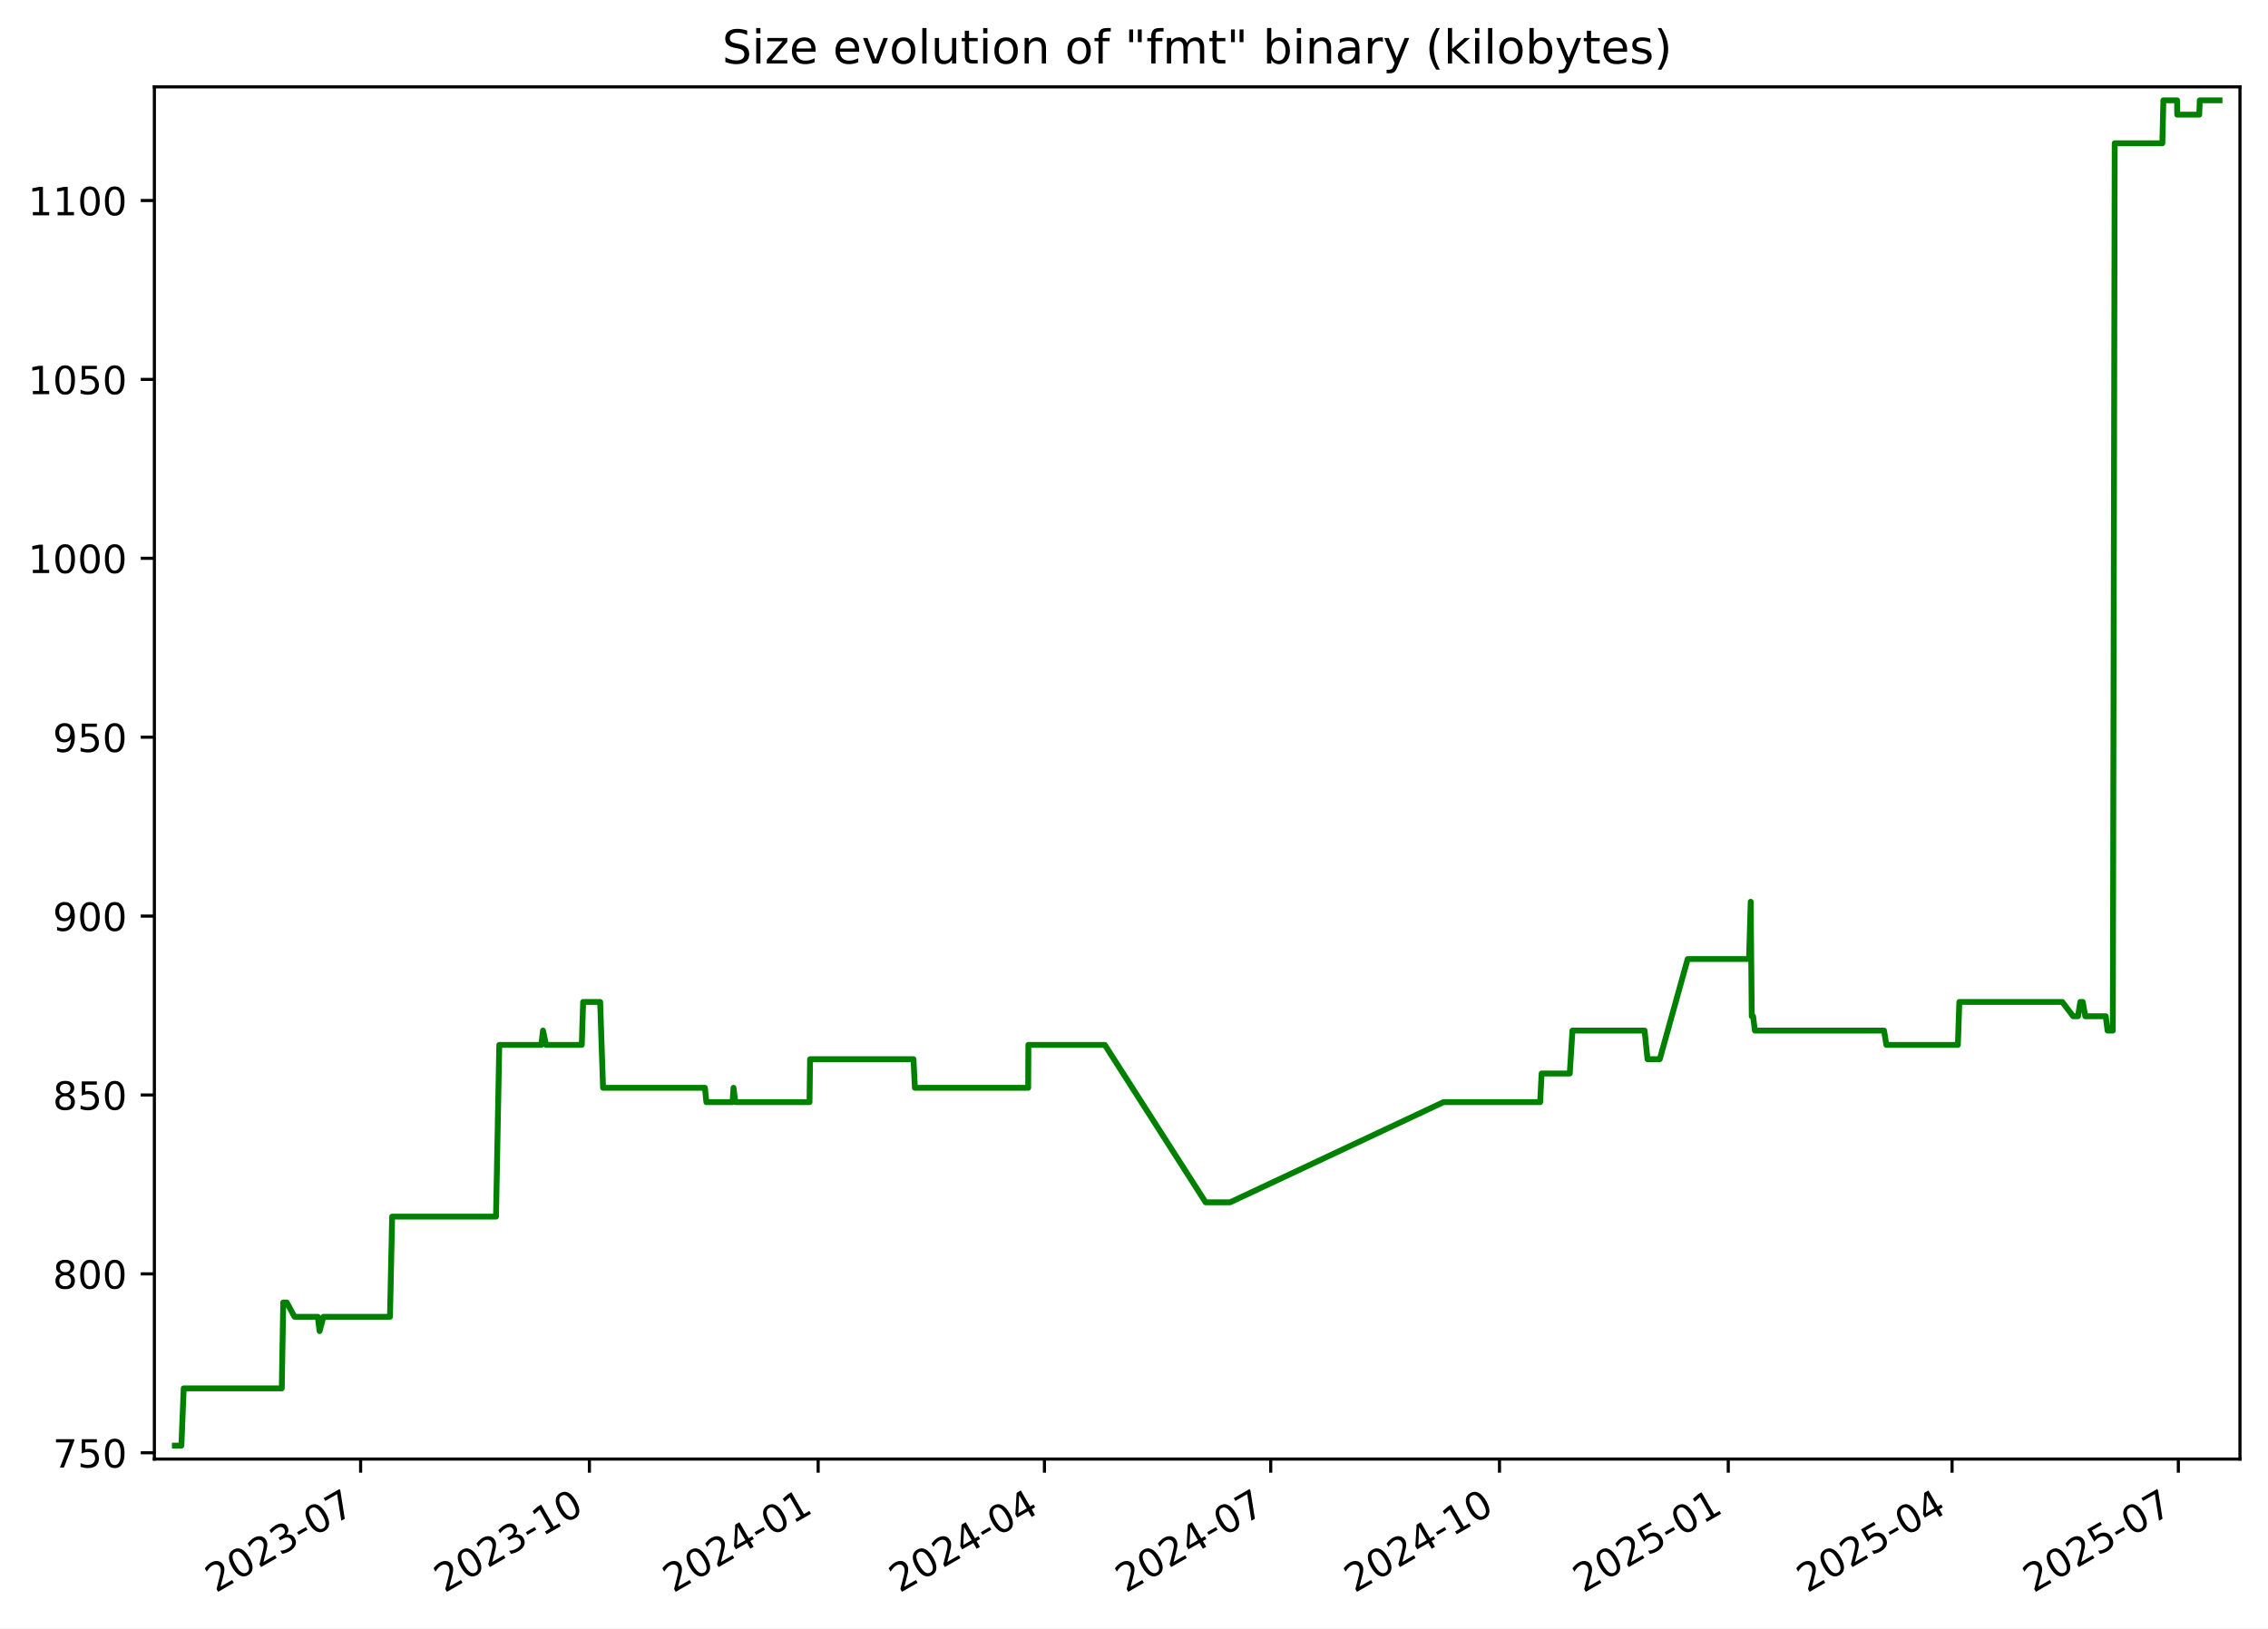
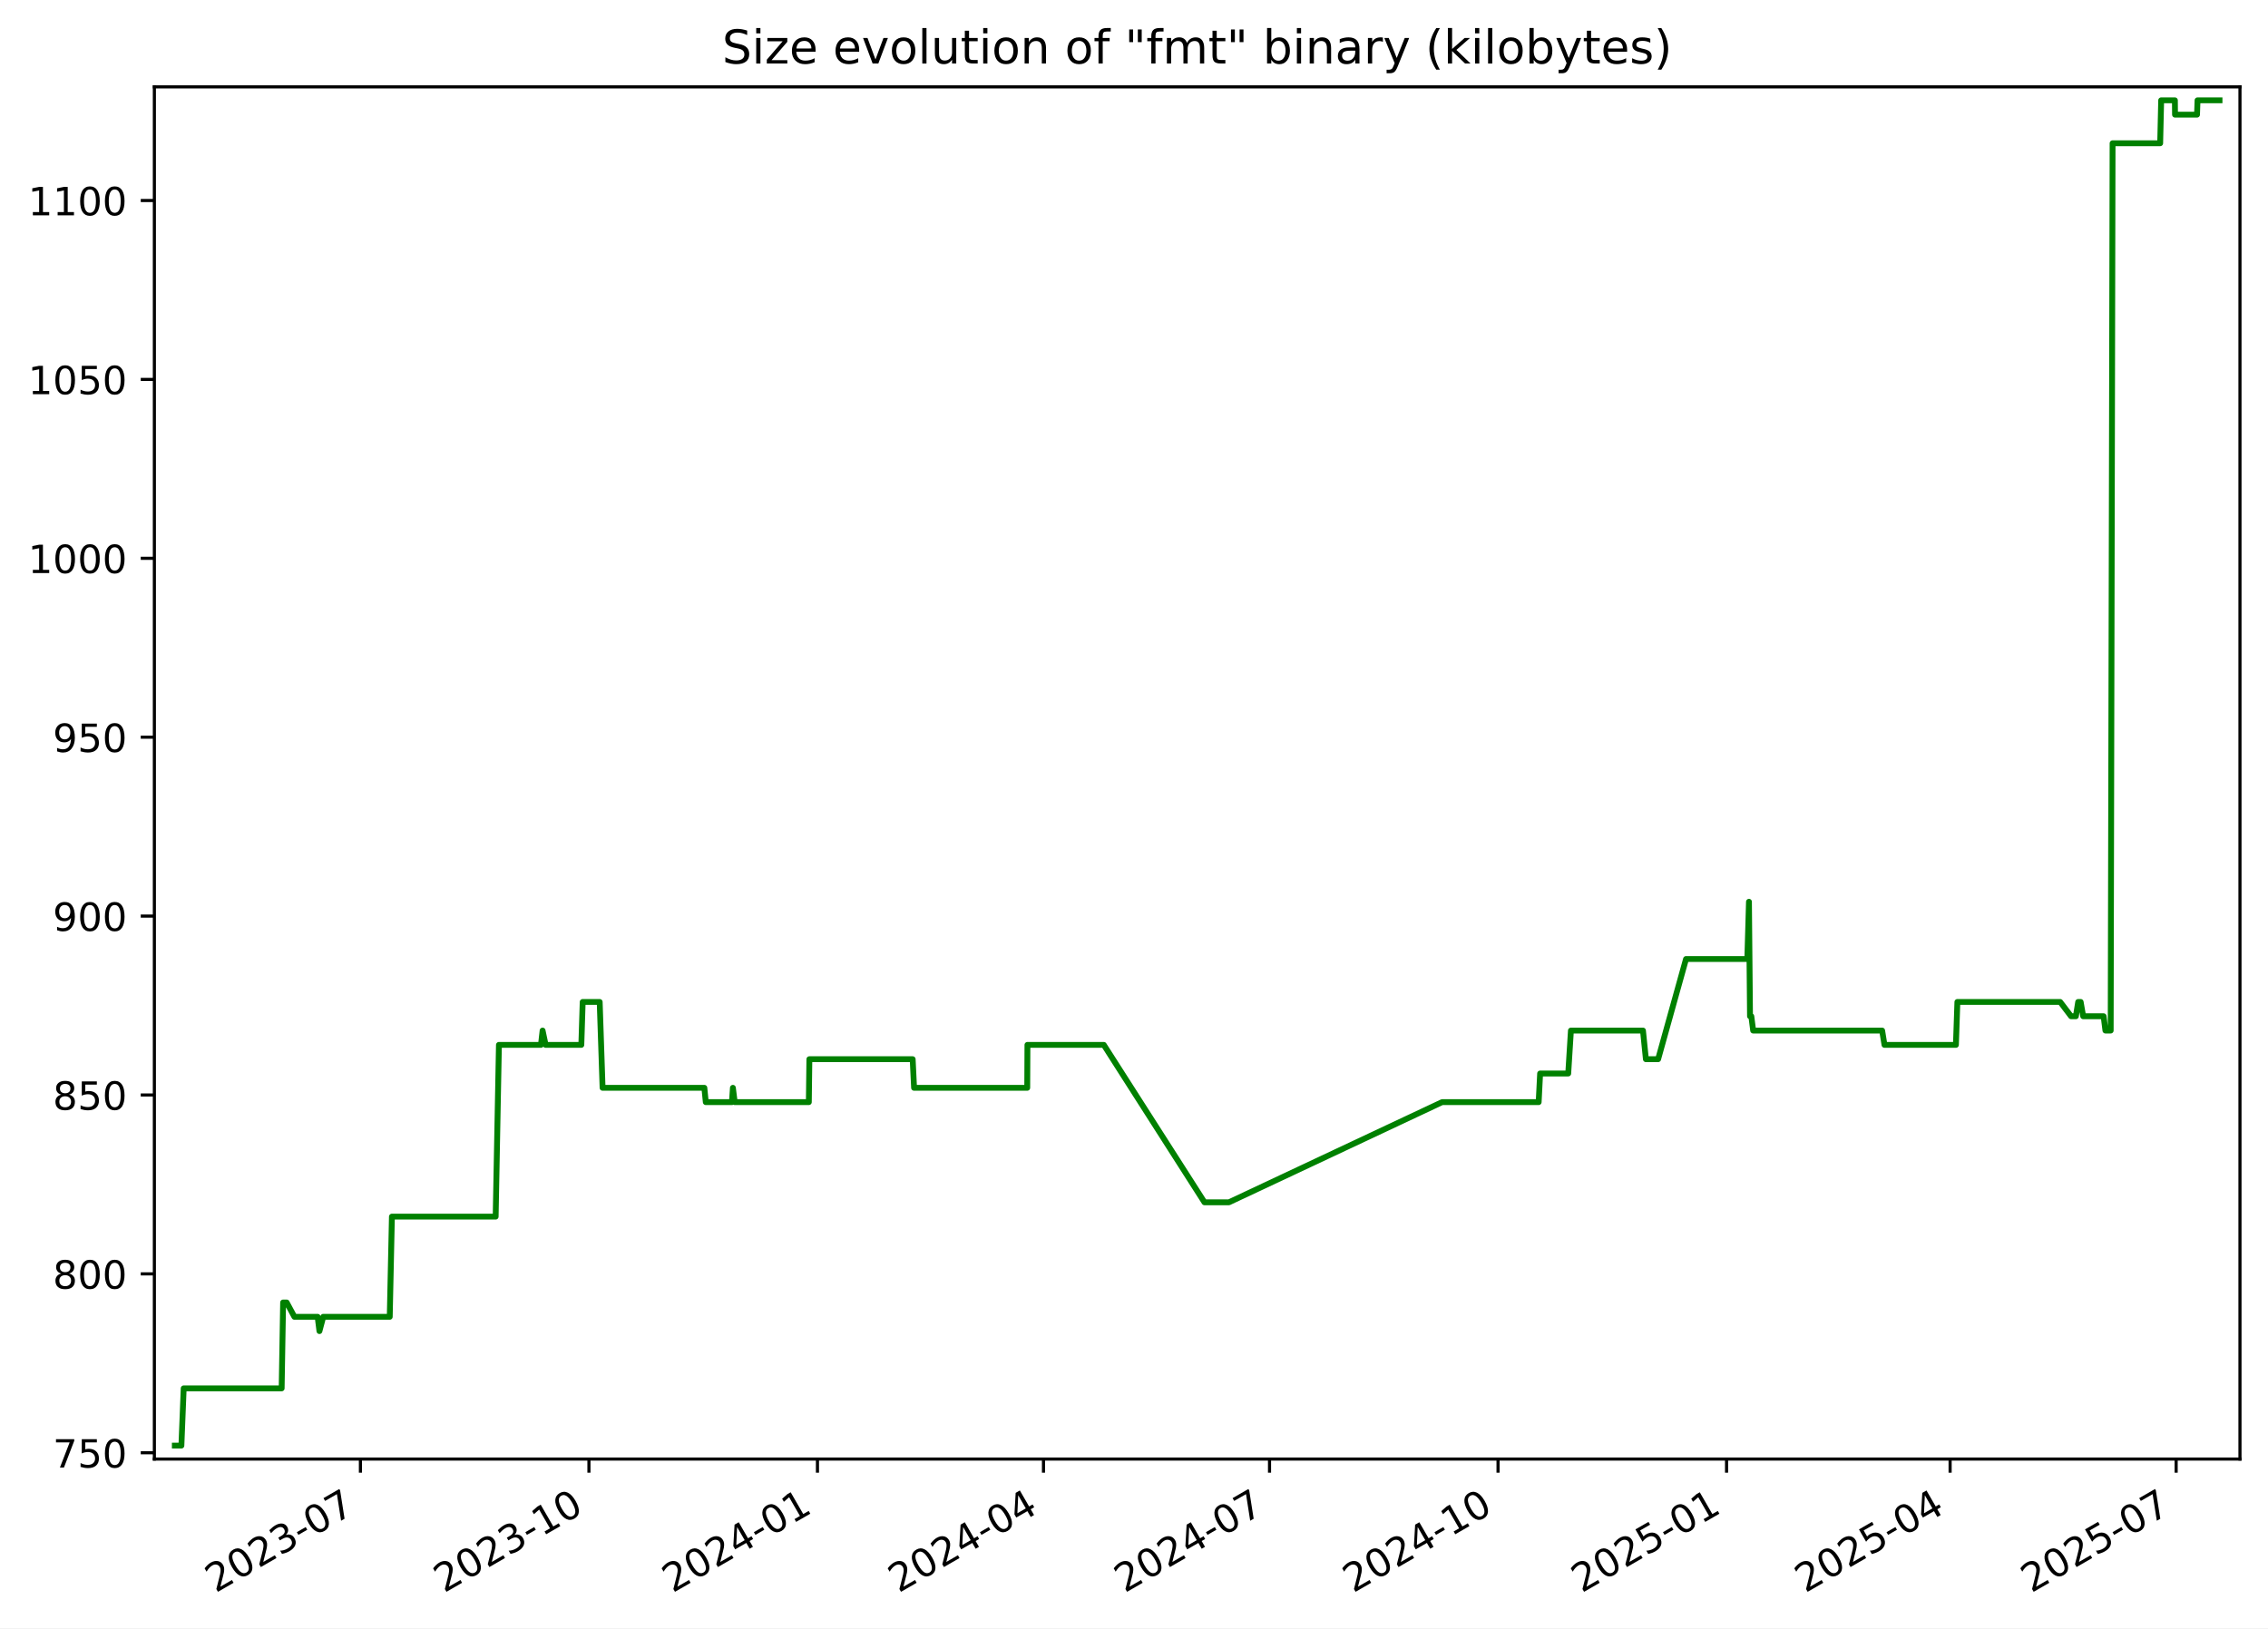
<svg xmlns="http://www.w3.org/2000/svg" xmlns:xlink="http://www.w3.org/1999/xlink" width="582.53pt" height="418.303pt" viewBox="0 0 582.53 418.303" version="1.1">
  <defs>
    <style type="text/css">*{stroke-linejoin: round; stroke-linecap: butt}</style>
  </defs>
  <g id="figure_1">
    <g id="patch_1">
      <path d="M -0 418.303  L 582.53 418.303  L 582.53 0  L -0 0  z " style="fill: #ffffff" />
    </g>
    <g id="axes_1">
      <g id="patch_2">
        <path d="M 39.65 374.83  L 575.33 374.83  L 575.33 22.318  L 39.65 22.318  z " style="fill: #ffffff" />
      </g>
      <g id="matplotlib.axis_1">
        <g id="xtick_1">
          <g id="line2d_1">
            <defs>
-               <path id="mcfb746002d" d="M 0 0  L 0 3.5  " style="stroke: #000000; stroke-width: 0.8" />
+               <path id="m7677c3194f" d="M 0 0  L 0 3.5  " style="stroke: #000000; stroke-width: 0.8" />
            </defs>
            <g>
-               <use xlink:href="#mcfb746002d" x="92.625" y="374.83" style="stroke: #000000; stroke-width: 0.8" />
+               <use xlink:href="#m7677c3194f" x="92.572" y="374.83" style="stroke: #000000; stroke-width: 0.8" />
            </g>
          </g>
          <g id="text_1">
-             <g transform="translate(55.39985 409.302) rotate(-30) scale(0.1 -0.1)">
+             <g transform="translate(55.34734 409.302) rotate(-30) scale(0.1 -0.1)">
              <defs>
                <path id="DejaVuSans-32" d="M 1228 531  L 3431 531  L 3431 0  L 469 0  L 469 531  Q 828 903 1448 1529  Q 2069 2156 2228 2338  Q 2531 2678 2651 2914  Q 2772 3150 2772 3378  Q 2772 3750 2511 3984  Q 2250 4219 1831 4219  Q 1534 4219 1204 4116  Q 875 4013 500 3803  L 500 4441  Q 881 4594 1212 4672  Q 1544 4750 1819 4750  Q 2544 4750 2975 4387  Q 3406 4025 3406 3419  Q 3406 3131 3298 2873  Q 3191 2616 2906 2266  Q 2828 2175 2409 1742  Q 1991 1309 1228 531  z " transform="scale(0.015625)" />
                <path id="DejaVuSans-30" d="M 2034 4250  Q 1547 4250 1301 3770  Q 1056 3291 1056 2328  Q 1056 1369 1301 889  Q 1547 409 2034 409  Q 2525 409 2770 889  Q 3016 1369 3016 2328  Q 3016 3291 2770 3770  Q 2525 4250 2034 4250  z M 2034 4750  Q 2819 4750 3233 4129  Q 3647 3509 3647 2328  Q 3647 1150 3233 529  Q 2819 -91 2034 -91  Q 1250 -91 836 529  Q 422 1150 422 2328  Q 422 3509 836 4129  Q 1250 4750 2034 4750  z " transform="scale(0.015625)" />
                <path id="DejaVuSans-33" d="M 2597 2516  Q 3050 2419 3304 2112  Q 3559 1806 3559 1356  Q 3559 666 3084 287  Q 2609 -91 1734 -91  Q 1441 -91 1130 -33  Q 819 25 488 141  L 488 750  Q 750 597 1062 519  Q 1375 441 1716 441  Q 2309 441 2620 675  Q 2931 909 2931 1356  Q 2931 1769 2642 2001  Q 2353 2234 1838 2234  L 1294 2234  L 1294 2753  L 1863 2753  Q 2328 2753 2575 2939  Q 2822 3125 2822 3475  Q 2822 3834 2567 4026  Q 2313 4219 1838 4219  Q 1578 4219 1281 4162  Q 984 4106 628 3988  L 628 4550  Q 988 4650 1302 4700  Q 1616 4750 1894 4750  Q 2613 4750 3031 4423  Q 3450 4097 3450 3541  Q 3450 3153 3228 2886  Q 3006 2619 2597 2516  z " transform="scale(0.015625)" />
                <path id="DejaVuSans-2d" d="M 313 2009  L 1997 2009  L 1997 1497  L 313 1497  L 313 2009  z " transform="scale(0.015625)" />
                <path id="DejaVuSans-37" d="M 525 4666  L 3525 4666  L 3525 4397  L 1831 0  L 1172 0  L 2766 4134  L 525 4134  L 525 4666  z " transform="scale(0.015625)" />
              </defs>
              <use xlink:href="#DejaVuSans-32" />
              <use xlink:href="#DejaVuSans-30" x="63.623" />
              <use xlink:href="#DejaVuSans-32" x="127.246" />
              <use xlink:href="#DejaVuSans-33" x="190.869" />
              <use xlink:href="#DejaVuSans-2d" x="254.492" />
              <use xlink:href="#DejaVuSans-30" x="290.576" />
              <use xlink:href="#DejaVuSans-37" x="354.199" />
            </g>
          </g>
        </g>
        <g id="xtick_2">
          <g id="line2d_2">
            <g>
-               <use xlink:href="#mcfb746002d" x="151.384" y="374.83" style="stroke: #000000; stroke-width: 0.8" />
+               <use xlink:href="#m7677c3194f" x="151.267" y="374.83" style="stroke: #000000; stroke-width: 0.8" />
            </g>
          </g>
          <g id="text_2">
-             <g transform="translate(114.1589 409.302) rotate(-30) scale(0.1 -0.1)">
+             <g transform="translate(114.0417 409.302) rotate(-30) scale(0.1 -0.1)">
              <defs>
                <path id="DejaVuSans-31" d="M 794 531  L 1825 531  L 1825 4091  L 703 3866  L 703 4441  L 1819 4666  L 2450 4666  L 2450 531  L 3481 531  L 3481 0  L 794 0  L 794 531  z " transform="scale(0.015625)" />
              </defs>
              <use xlink:href="#DejaVuSans-32" />
              <use xlink:href="#DejaVuSans-30" x="63.623" />
              <use xlink:href="#DejaVuSans-32" x="127.246" />
              <use xlink:href="#DejaVuSans-33" x="190.869" />
              <use xlink:href="#DejaVuSans-2d" x="254.492" />
              <use xlink:href="#DejaVuSans-31" x="290.576" />
              <use xlink:href="#DejaVuSans-30" x="354.199" />
            </g>
          </g>
        </g>
        <g id="xtick_3">
          <g id="line2d_3">
            <g>
-               <use xlink:href="#mcfb746002d" x="210.143" y="374.83" style="stroke: #000000; stroke-width: 0.8" />
+               <use xlink:href="#m7677c3194f" x="209.961" y="374.83" style="stroke: #000000; stroke-width: 0.8" />
            </g>
          </g>
          <g id="text_3">
-             <g transform="translate(172.9179 409.302) rotate(-30) scale(0.1 -0.1)">
+             <g transform="translate(172.7361 409.302) rotate(-30) scale(0.1 -0.1)">
              <defs>
                <path id="DejaVuSans-34" d="M 2419 4116  L 825 1625  L 2419 1625  L 2419 4116  z M 2253 4666  L 3047 4666  L 3047 1625  L 3713 1625  L 3713 1100  L 3047 1100  L 3047 0  L 2419 0  L 2419 1100  L 313 1100  L 313 1709  L 2253 4666  z " transform="scale(0.015625)" />
              </defs>
              <use xlink:href="#DejaVuSans-32" />
              <use xlink:href="#DejaVuSans-30" x="63.623" />
              <use xlink:href="#DejaVuSans-32" x="127.246" />
              <use xlink:href="#DejaVuSans-34" x="190.869" />
              <use xlink:href="#DejaVuSans-2d" x="254.492" />
              <use xlink:href="#DejaVuSans-30" x="290.576" />
              <use xlink:href="#DejaVuSans-31" x="354.199" />
            </g>
          </g>
        </g>
        <g id="xtick_4">
          <g id="line2d_4">
            <g>
-               <use xlink:href="#mcfb746002d" x="268.263" y="374.83" style="stroke: #000000; stroke-width: 0.8" />
+               <use xlink:href="#m7677c3194f" x="268.017" y="374.83" style="stroke: #000000; stroke-width: 0.8" />
            </g>
          </g>
          <g id="text_4">
-             <g transform="translate(231.0382 409.302) rotate(-30) scale(0.1 -0.1)">
+             <g transform="translate(230.7924 409.302) rotate(-30) scale(0.1 -0.1)">
              <use xlink:href="#DejaVuSans-32" />
              <use xlink:href="#DejaVuSans-30" x="63.623" />
              <use xlink:href="#DejaVuSans-32" x="127.246" />
              <use xlink:href="#DejaVuSans-34" x="190.869" />
              <use xlink:href="#DejaVuSans-2d" x="254.492" />
              <use xlink:href="#DejaVuSans-30" x="290.576" />
              <use xlink:href="#DejaVuSans-34" x="354.199" />
            </g>
          </g>
        </g>
        <g id="xtick_5">
          <g id="line2d_5">
            <g>
-               <use xlink:href="#mcfb746002d" x="326.383" y="374.83" style="stroke: #000000; stroke-width: 0.8" />
+               <use xlink:href="#m7677c3194f" x="326.074" y="374.83" style="stroke: #000000; stroke-width: 0.8" />
            </g>
          </g>
          <g id="text_5">
-             <g transform="translate(289.1585 409.302) rotate(-30) scale(0.1 -0.1)">
+             <g transform="translate(288.8488 409.302) rotate(-30) scale(0.1 -0.1)">
              <use xlink:href="#DejaVuSans-32" />
              <use xlink:href="#DejaVuSans-30" x="63.623" />
              <use xlink:href="#DejaVuSans-32" x="127.246" />
              <use xlink:href="#DejaVuSans-34" x="190.869" />
              <use xlink:href="#DejaVuSans-2d" x="254.492" />
              <use xlink:href="#DejaVuSans-30" x="290.576" />
              <use xlink:href="#DejaVuSans-37" x="354.199" />
            </g>
          </g>
        </g>
        <g id="xtick_6">
          <g id="line2d_6">
            <g>
-               <use xlink:href="#mcfb746002d" x="385.142" y="374.83" style="stroke: #000000; stroke-width: 0.8" />
+               <use xlink:href="#m7677c3194f" x="384.768" y="374.83" style="stroke: #000000; stroke-width: 0.8" />
            </g>
          </g>
          <g id="text_6">
-             <g transform="translate(347.9175 409.302) rotate(-30) scale(0.1 -0.1)">
+             <g transform="translate(347.5432 409.302) rotate(-30) scale(0.1 -0.1)">
              <use xlink:href="#DejaVuSans-32" />
              <use xlink:href="#DejaVuSans-30" x="63.623" />
              <use xlink:href="#DejaVuSans-32" x="127.246" />
              <use xlink:href="#DejaVuSans-34" x="190.869" />
              <use xlink:href="#DejaVuSans-2d" x="254.492" />
              <use xlink:href="#DejaVuSans-31" x="290.576" />
              <use xlink:href="#DejaVuSans-30" x="354.199" />
            </g>
          </g>
        </g>
        <g id="xtick_7">
          <g id="line2d_7">
            <g>
-               <use xlink:href="#mcfb746002d" x="443.901" y="374.83" style="stroke: #000000; stroke-width: 0.8" />
+               <use xlink:href="#m7677c3194f" x="443.462" y="374.83" style="stroke: #000000; stroke-width: 0.8" />
            </g>
          </g>
          <g id="text_7">
-             <g transform="translate(406.6765 409.302) rotate(-30) scale(0.1 -0.1)">
+             <g transform="translate(406.2375 409.302) rotate(-30) scale(0.1 -0.1)">
              <defs>
                <path id="DejaVuSans-35" d="M 691 4666  L 3169 4666  L 3169 4134  L 1269 4134  L 1269 2991  Q 1406 3038 1543 3061  Q 1681 3084 1819 3084  Q 2600 3084 3056 2656  Q 3513 2228 3513 1497  Q 3513 744 3044 326  Q 2575 -91 1722 -91  Q 1428 -91 1123 -41  Q 819 9 494 109  L 494 744  Q 775 591 1075 516  Q 1375 441 1709 441  Q 2250 441 2565 725  Q 2881 1009 2881 1497  Q 2881 1984 2565 2268  Q 2250 2553 1709 2553  Q 1456 2553 1204 2497  Q 953 2441 691 2322  L 691 4666  z " transform="scale(0.015625)" />
              </defs>
              <use xlink:href="#DejaVuSans-32" />
              <use xlink:href="#DejaVuSans-30" x="63.623" />
              <use xlink:href="#DejaVuSans-32" x="127.246" />
              <use xlink:href="#DejaVuSans-35" x="190.869" />
              <use xlink:href="#DejaVuSans-2d" x="254.492" />
              <use xlink:href="#DejaVuSans-30" x="290.576" />
              <use xlink:href="#DejaVuSans-31" x="354.199" />
            </g>
          </g>
        </g>
        <g id="xtick_8">
          <g id="line2d_8">
            <g>
-               <use xlink:href="#mcfb746002d" x="501.383" y="374.83" style="stroke: #000000; stroke-width: 0.8" />
+               <use xlink:href="#m7677c3194f" x="500.881" y="374.83" style="stroke: #000000; stroke-width: 0.8" />
            </g>
          </g>
          <g id="text_8">
-             <g transform="translate(464.1582 409.302) rotate(-30) scale(0.1 -0.1)">
+             <g transform="translate(463.6559 409.302) rotate(-30) scale(0.1 -0.1)">
              <use xlink:href="#DejaVuSans-32" />
              <use xlink:href="#DejaVuSans-30" x="63.623" />
              <use xlink:href="#DejaVuSans-32" x="127.246" />
              <use xlink:href="#DejaVuSans-35" x="190.869" />
              <use xlink:href="#DejaVuSans-2d" x="254.492" />
              <use xlink:href="#DejaVuSans-30" x="290.576" />
              <use xlink:href="#DejaVuSans-34" x="354.199" />
            </g>
          </g>
        </g>
        <g id="xtick_9">
          <g id="line2d_9">
            <g>
-               <use xlink:href="#mcfb746002d" x="559.503" y="374.83" style="stroke: #000000; stroke-width: 0.8" />
+               <use xlink:href="#m7677c3194f" x="558.937" y="374.83" style="stroke: #000000; stroke-width: 0.8" />
            </g>
          </g>
          <g id="text_9">
-             <g transform="translate(522.2785 409.302) rotate(-30) scale(0.1 -0.1)">
+             <g transform="translate(521.7123 409.302) rotate(-30) scale(0.1 -0.1)">
              <use xlink:href="#DejaVuSans-32" />
              <use xlink:href="#DejaVuSans-30" x="63.623" />
              <use xlink:href="#DejaVuSans-32" x="127.246" />
              <use xlink:href="#DejaVuSans-35" x="190.869" />
              <use xlink:href="#DejaVuSans-2d" x="254.492" />
              <use xlink:href="#DejaVuSans-30" x="290.576" />
              <use xlink:href="#DejaVuSans-37" x="354.199" />
            </g>
          </g>
        </g>
      </g>
      <g id="matplotlib.axis_2">
        <g id="ytick_1">
          <g id="line2d_10">
            <defs>
-               <path id="m6f32496c3b" d="M 0 0  L -3.5 0  " style="stroke: #000000; stroke-width: 0.8" />
+               <path id="m89f9bee376" d="M 0 0  L -3.5 0  " style="stroke: #000000; stroke-width: 0.8" />
            </defs>
            <g>
-               <use xlink:href="#m6f32496c3b" x="39.65" y="373.212" style="stroke: #000000; stroke-width: 0.8" />
+               <use xlink:href="#m89f9bee376" x="39.65" y="373.212" style="stroke: #000000; stroke-width: 0.8" />
            </g>
          </g>
          <g id="text_10">
            <g transform="translate(13.5625 377.0116) scale(0.1 -0.1)">
              <use xlink:href="#DejaVuSans-37" />
              <use xlink:href="#DejaVuSans-35" x="63.623" />
              <use xlink:href="#DejaVuSans-30" x="127.246" />
            </g>
          </g>
        </g>
        <g id="ytick_2">
          <g id="line2d_11">
            <g>
-               <use xlink:href="#m6f32496c3b" x="39.65" y="327.255" style="stroke: #000000; stroke-width: 0.8" />
+               <use xlink:href="#m89f9bee376" x="39.65" y="327.255" style="stroke: #000000; stroke-width: 0.8" />
            </g>
          </g>
          <g id="text_11">
            <g transform="translate(13.5625 331.0542) scale(0.1 -0.1)">
              <defs>
                <path id="DejaVuSans-38" d="M 2034 2216  Q 1584 2216 1326 1975  Q 1069 1734 1069 1313  Q 1069 891 1326 650  Q 1584 409 2034 409  Q 2484 409 2743 651  Q 3003 894 3003 1313  Q 3003 1734 2745 1975  Q 2488 2216 2034 2216  z M 1403 2484  Q 997 2584 770 2862  Q 544 3141 544 3541  Q 544 4100 942 4425  Q 1341 4750 2034 4750  Q 2731 4750 3128 4425  Q 3525 4100 3525 3541  Q 3525 3141 3298 2862  Q 3072 2584 2669 2484  Q 3125 2378 3379 2068  Q 3634 1759 3634 1313  Q 3634 634 3220 271  Q 2806 -91 2034 -91  Q 1263 -91 848 271  Q 434 634 434 1313  Q 434 1759 690 2068  Q 947 2378 1403 2484  z M 1172 3481  Q 1172 3119 1398 2916  Q 1625 2713 2034 2713  Q 2441 2713 2670 2916  Q 2900 3119 2900 3481  Q 2900 3844 2670 4047  Q 2441 4250 2034 4250  Q 1625 4250 1398 4047  Q 1172 3844 1172 3481  z " transform="scale(0.015625)" />
              </defs>
              <use xlink:href="#DejaVuSans-38" />
              <use xlink:href="#DejaVuSans-30" x="63.623" />
              <use xlink:href="#DejaVuSans-30" x="127.246" />
            </g>
          </g>
        </g>
        <g id="ytick_3">
          <g id="line2d_12">
            <g>
-               <use xlink:href="#m6f32496c3b" x="39.65" y="281.298" style="stroke: #000000; stroke-width: 0.8" />
+               <use xlink:href="#m89f9bee376" x="39.65" y="281.298" style="stroke: #000000; stroke-width: 0.8" />
            </g>
          </g>
          <g id="text_12">
            <g transform="translate(13.5625 285.0967) scale(0.1 -0.1)">
              <use xlink:href="#DejaVuSans-38" />
              <use xlink:href="#DejaVuSans-35" x="63.623" />
              <use xlink:href="#DejaVuSans-30" x="127.246" />
            </g>
          </g>
        </g>
        <g id="ytick_4">
          <g id="line2d_13">
            <g>
-               <use xlink:href="#m6f32496c3b" x="39.65" y="235.34" style="stroke: #000000; stroke-width: 0.8" />
+               <use xlink:href="#m89f9bee376" x="39.65" y="235.34" style="stroke: #000000; stroke-width: 0.8" />
            </g>
          </g>
          <g id="text_13">
            <g transform="translate(13.5625 239.1393) scale(0.1 -0.1)">
              <defs>
                <path id="DejaVuSans-39" d="M 703 97  L 703 672  Q 941 559 1184 500  Q 1428 441 1663 441  Q 2288 441 2617 861  Q 2947 1281 2994 2138  Q 2813 1869 2534 1725  Q 2256 1581 1919 1581  Q 1219 1581 811 2004  Q 403 2428 403 3163  Q 403 3881 828 4315  Q 1253 4750 1959 4750  Q 2769 4750 3195 4129  Q 3622 3509 3622 2328  Q 3622 1225 3098 567  Q 2575 -91 1691 -91  Q 1453 -91 1209 -44  Q 966 3 703 97  z M 1959 2075  Q 2384 2075 2632 2365  Q 2881 2656 2881 3163  Q 2881 3666 2632 3958  Q 2384 4250 1959 4250  Q 1534 4250 1286 3958  Q 1038 3666 1038 3163  Q 1038 2656 1286 2365  Q 1534 2075 1959 2075  z " transform="scale(0.015625)" />
              </defs>
              <use xlink:href="#DejaVuSans-39" />
              <use xlink:href="#DejaVuSans-30" x="63.623" />
              <use xlink:href="#DejaVuSans-30" x="127.246" />
            </g>
          </g>
        </g>
        <g id="ytick_5">
          <g id="line2d_14">
            <g>
-               <use xlink:href="#m6f32496c3b" x="39.65" y="189.383" style="stroke: #000000; stroke-width: 0.8" />
+               <use xlink:href="#m89f9bee376" x="39.65" y="189.383" style="stroke: #000000; stroke-width: 0.8" />
            </g>
          </g>
          <g id="text_14">
            <g transform="translate(13.5625 193.1819) scale(0.1 -0.1)">
              <use xlink:href="#DejaVuSans-39" />
              <use xlink:href="#DejaVuSans-35" x="63.623" />
              <use xlink:href="#DejaVuSans-30" x="127.246" />
            </g>
          </g>
        </g>
        <g id="ytick_6">
          <g id="line2d_15">
            <g>
-               <use xlink:href="#m6f32496c3b" x="39.65" y="143.425" style="stroke: #000000; stroke-width: 0.8" />
+               <use xlink:href="#m89f9bee376" x="39.65" y="143.425" style="stroke: #000000; stroke-width: 0.8" />
            </g>
          </g>
          <g id="text_15">
            <g transform="translate(7.2 147.2244) scale(0.1 -0.1)">
              <use xlink:href="#DejaVuSans-31" />
              <use xlink:href="#DejaVuSans-30" x="63.623" />
              <use xlink:href="#DejaVuSans-30" x="127.246" />
              <use xlink:href="#DejaVuSans-30" x="190.869" />
            </g>
          </g>
        </g>
        <g id="ytick_7">
          <g id="line2d_16">
            <g>
-               <use xlink:href="#m6f32496c3b" x="39.65" y="97.468" style="stroke: #000000; stroke-width: 0.8" />
+               <use xlink:href="#m89f9bee376" x="39.65" y="97.468" style="stroke: #000000; stroke-width: 0.8" />
            </g>
          </g>
          <g id="text_16">
            <g transform="translate(7.2 101.267) scale(0.1 -0.1)">
              <use xlink:href="#DejaVuSans-31" />
              <use xlink:href="#DejaVuSans-30" x="63.623" />
              <use xlink:href="#DejaVuSans-35" x="127.246" />
              <use xlink:href="#DejaVuSans-30" x="190.869" />
            </g>
          </g>
        </g>
        <g id="ytick_8">
          <g id="line2d_17">
            <g>
-               <use xlink:href="#m6f32496c3b" x="39.65" y="51.51" style="stroke: #000000; stroke-width: 0.8" />
+               <use xlink:href="#m89f9bee376" x="39.65" y="51.51" style="stroke: #000000; stroke-width: 0.8" />
            </g>
          </g>
          <g id="text_17">
            <g transform="translate(7.2 55.30951) scale(0.1 -0.1)">
              <use xlink:href="#DejaVuSans-31" />
              <use xlink:href="#DejaVuSans-31" x="63.623" />
              <use xlink:href="#DejaVuSans-30" x="127.246" />
              <use xlink:href="#DejaVuSans-30" x="190.869" />
            </g>
          </g>
        </g>
      </g>
      <g id="line2d_18">
-         <path d="M 44.902 371.374  L 46.592 371.374  L 47.184 356.668  L 72.374 356.668  L 72.748 334.608  L 73.66 334.608  L 75.651 338.285  L 81.628 338.285  L 82.088 341.961  L 83.072 338.285  L 100.167 338.285  L 100.723 312.549  L 127.4 312.549  L 128.241 268.429  L 139.049 268.429  L 139.467 264.753  L 140.247 268.429  L 149.427 268.429  L 149.776 257.4  L 154.149 257.4  L 154.89 279.459  L 181.063 279.459  L 181.428 283.136  L 188.155 283.136  L 188.402 279.459  L 188.867 283.136  L 207.926 283.136  L 208.064 272.106  L 234.627 272.106  L 234.986 279.459  L 264.083 279.459  L 264.137 268.429  L 283.771 268.429  L 309.657 308.872  L 315.955 308.872  L 370.762 283.136  L 395.589 283.136  L 395.961 275.783  L 403.191 275.783  L 403.881 264.753  L 422.411 264.753  L 423.161 272.106  L 426.305 272.106  L 433.479 246.37  L 449.238 246.37  L 449.664 231.663  L 449.932 261.076  L 450.271 261.076  L 450.742 264.753  L 483.907 264.753  L 484.508 268.429  L 502.877 268.429  L 503.253 257.4  L 529.691 257.4  L 532.482 261.076  L 533.726 261.076  L 534.314 257.4  L 534.954 257.4  L 535.6 261.076  L 540.857 261.076  L 541.319 264.753  L 542.674 264.753  L 543.159 36.804  L 555.398 36.804  L 555.654 25.774  L 559.182 25.774  L 559.214 29.451  L 564.875 29.451  L 565.004 25.774  L 570.078 25.774  L 570.078 25.774  " clip-path="url(#p6108fd8adf)" style="fill: none; stroke: #008000; stroke-width: 1.5; stroke-linecap: square" />
+         <path d="M 44.902 371.374  L 46.591 371.374  L 47.181 356.668  L 72.344 356.668  L 72.717 334.608  L 73.629 334.608  L 75.617 338.285  L 81.588 338.285  L 82.048 341.961  L 83.03 338.285  L 100.106 338.285  L 100.662 312.549  L 127.309 312.549  L 128.149 268.429  L 138.945 268.429  L 139.363 264.753  L 140.143 268.429  L 149.312 268.429  L 149.66 257.4  L 154.029 257.4  L 154.769 279.459  L 180.913 279.459  L 181.278 283.136  L 187.998 283.136  L 188.244 279.459  L 188.708 283.136  L 207.747 283.136  L 207.885 272.106  L 234.418 272.106  L 234.776 279.459  L 263.842 279.459  L 263.895 268.429  L 283.508 268.429  L 309.366 308.872  L 315.657 308.872  L 370.404 283.136  L 395.203 283.136  L 395.575 275.783  L 402.796 275.783  L 403.486 264.753  L 421.996 264.753  L 422.744 272.106  L 425.885 272.106  L 433.051 246.37  L 448.793 246.37  L 449.218 231.663  L 449.486 261.076  L 449.825 261.076  L 450.295 264.753  L 483.424 264.753  L 484.024 268.429  L 502.373 268.429  L 502.749 257.4  L 529.158 257.4  L 531.946 261.076  L 533.188 261.076  L 533.775 257.4  L 534.415 257.4  L 535.06 261.076  L 540.311 261.076  L 540.773 264.753  L 542.127 264.753  L 542.611 36.804  L 554.836 36.804  L 555.092 25.774  L 558.616 25.774  L 558.648 29.451  L 564.303 29.451  L 564.431 25.774  L 570.078 25.774  L 570.078 25.774  " clip-path="url(#pa4d04c8cc7)" style="fill: none; stroke: #008000; stroke-width: 1.5; stroke-linecap: square" />
      </g>
      <g id="patch_3">
        <path d="M 39.65 374.83  L 39.65 22.318  " style="fill: none; stroke: #000000; stroke-width: 0.8; stroke-linejoin: miter; stroke-linecap: square" />
      </g>
      <g id="patch_4">
        <path d="M 575.33 374.83  L 575.33 22.318  " style="fill: none; stroke: #000000; stroke-width: 0.8; stroke-linejoin: miter; stroke-linecap: square" />
      </g>
      <g id="patch_5">
        <path d="M 39.65 374.83  L 575.33 374.83  " style="fill: none; stroke: #000000; stroke-width: 0.8; stroke-linejoin: miter; stroke-linecap: square" />
      </g>
      <g id="patch_6">
        <path d="M 39.65 22.318  L 575.33 22.318  " style="fill: none; stroke: #000000; stroke-width: 0.8; stroke-linejoin: miter; stroke-linecap: square" />
      </g>
      <g id="text_18">
        <g transform="translate(185.4856 16.31812) scale(0.12 -0.12)">
          <defs>
            <path id="DejaVuSans-53" d="M 3425 4513  L 3425 3897  Q 3066 4069 2747 4153  Q 2428 4238 2131 4238  Q 1616 4238 1336 4038  Q 1056 3838 1056 3469  Q 1056 3159 1242 3001  Q 1428 2844 1947 2747  L 2328 2669  Q 3034 2534 3370 2195  Q 3706 1856 3706 1288  Q 3706 609 3251 259  Q 2797 -91 1919 -91  Q 1588 -91 1214 -16  Q 841 59 441 206  L 441 856  Q 825 641 1194 531  Q 1563 422 1919 422  Q 2459 422 2753 634  Q 3047 847 3047 1241  Q 3047 1584 2836 1778  Q 2625 1972 2144 2069  L 1759 2144  Q 1053 2284 737 2584  Q 422 2884 422 3419  Q 422 4038 858 4394  Q 1294 4750 2059 4750  Q 2388 4750 2728 4690  Q 3069 4631 3425 4513  z " transform="scale(0.015625)" />
            <path id="DejaVuSans-69" d="M 603 3500  L 1178 3500  L 1178 0  L 603 0  L 603 3500  z M 603 4863  L 1178 4863  L 1178 4134  L 603 4134  L 603 4863  z " transform="scale(0.015625)" />
            <path id="DejaVuSans-7a" d="M 353 3500  L 3084 3500  L 3084 2975  L 922 459  L 3084 459  L 3084 0  L 275 0  L 275 525  L 2438 3041  L 353 3041  L 353 3500  z " transform="scale(0.015625)" />
            <path id="DejaVuSans-65" d="M 3597 1894  L 3597 1613  L 953 1613  Q 991 1019 1311 708  Q 1631 397 2203 397  Q 2534 397 2845 478  Q 3156 559 3463 722  L 3463 178  Q 3153 47 2828 -22  Q 2503 -91 2169 -91  Q 1331 -91 842 396  Q 353 884 353 1716  Q 353 2575 817 3079  Q 1281 3584 2069 3584  Q 2775 3584 3186 3129  Q 3597 2675 3597 1894  z M 3022 2063  Q 3016 2534 2758 2815  Q 2500 3097 2075 3097  Q 1594 3097 1305 2825  Q 1016 2553 972 2059  L 3022 2063  z " transform="scale(0.015625)" />
            <path id="DejaVuSans-20" transform="scale(0.015625)" />
            <path id="DejaVuSans-76" d="M 191 3500  L 800 3500  L 1894 563  L 2988 3500  L 3597 3500  L 2284 0  L 1503 0  L 191 3500  z " transform="scale(0.015625)" />
            <path id="DejaVuSans-6f" d="M 1959 3097  Q 1497 3097 1228 2736  Q 959 2375 959 1747  Q 959 1119 1226 758  Q 1494 397 1959 397  Q 2419 397 2687 759  Q 2956 1122 2956 1747  Q 2956 2369 2687 2733  Q 2419 3097 1959 3097  z M 1959 3584  Q 2709 3584 3137 3096  Q 3566 2609 3566 1747  Q 3566 888 3137 398  Q 2709 -91 1959 -91  Q 1206 -91 779 398  Q 353 888 353 1747  Q 353 2609 779 3096  Q 1206 3584 1959 3584  z " transform="scale(0.015625)" />
            <path id="DejaVuSans-6c" d="M 603 4863  L 1178 4863  L 1178 0  L 603 0  L 603 4863  z " transform="scale(0.015625)" />
            <path id="DejaVuSans-75" d="M 544 1381  L 544 3500  L 1119 3500  L 1119 1403  Q 1119 906 1312 657  Q 1506 409 1894 409  Q 2359 409 2629 706  Q 2900 1003 2900 1516  L 2900 3500  L 3475 3500  L 3475 0  L 2900 0  L 2900 538  Q 2691 219 2414 64  Q 2138 -91 1772 -91  Q 1169 -91 856 284  Q 544 659 544 1381  z M 1991 3584  L 1991 3584  z " transform="scale(0.015625)" />
            <path id="DejaVuSans-74" d="M 1172 4494  L 1172 3500  L 2356 3500  L 2356 3053  L 1172 3053  L 1172 1153  Q 1172 725 1289 603  Q 1406 481 1766 481  L 2356 481  L 2356 0  L 1766 0  Q 1100 0 847 248  Q 594 497 594 1153  L 594 3053  L 172 3053  L 172 3500  L 594 3500  L 594 4494  L 1172 4494  z " transform="scale(0.015625)" />
            <path id="DejaVuSans-6e" d="M 3513 2113  L 3513 0  L 2938 0  L 2938 2094  Q 2938 2591 2744 2837  Q 2550 3084 2163 3084  Q 1697 3084 1428 2787  Q 1159 2491 1159 1978  L 1159 0  L 581 0  L 581 3500  L 1159 3500  L 1159 2956  Q 1366 3272 1645 3428  Q 1925 3584 2291 3584  Q 2894 3584 3203 3211  Q 3513 2838 3513 2113  z " transform="scale(0.015625)" />
            <path id="DejaVuSans-66" d="M 2375 4863  L 2375 4384  L 1825 4384  Q 1516 4384 1395 4259  Q 1275 4134 1275 3809  L 1275 3500  L 2222 3500  L 2222 3053  L 1275 3053  L 1275 0  L 697 0  L 697 3053  L 147 3053  L 147 3500  L 697 3500  L 697 3744  Q 697 4328 969 4595  Q 1241 4863 1831 4863  L 2375 4863  z " transform="scale(0.015625)" />
            <path id="DejaVuSans-22" d="M 1147 4666  L 1147 2931  L 616 2931  L 616 4666  L 1147 4666  z M 2328 4666  L 2328 2931  L 1797 2931  L 1797 4666  L 2328 4666  z " transform="scale(0.015625)" />
            <path id="DejaVuSans-6d" d="M 3328 2828  Q 3544 3216 3844 3400  Q 4144 3584 4550 3584  Q 5097 3584 5394 3201  Q 5691 2819 5691 2113  L 5691 0  L 5113 0  L 5113 2094  Q 5113 2597 4934 2840  Q 4756 3084 4391 3084  Q 3944 3084 3684 2787  Q 3425 2491 3425 1978  L 3425 0  L 2847 0  L 2847 2094  Q 2847 2600 2669 2842  Q 2491 3084 2119 3084  Q 1678 3084 1418 2786  Q 1159 2488 1159 1978  L 1159 0  L 581 0  L 581 3500  L 1159 3500  L 1159 2956  Q 1356 3278 1631 3431  Q 1906 3584 2284 3584  Q 2666 3584 2933 3390  Q 3200 3197 3328 2828  z " transform="scale(0.015625)" />
            <path id="DejaVuSans-62" d="M 3116 1747  Q 3116 2381 2855 2742  Q 2594 3103 2138 3103  Q 1681 3103 1420 2742  Q 1159 2381 1159 1747  Q 1159 1113 1420 752  Q 1681 391 2138 391  Q 2594 391 2855 752  Q 3116 1113 3116 1747  z M 1159 2969  Q 1341 3281 1617 3432  Q 1894 3584 2278 3584  Q 2916 3584 3314 3078  Q 3713 2572 3713 1747  Q 3713 922 3314 415  Q 2916 -91 2278 -91  Q 1894 -91 1617 61  Q 1341 213 1159 525  L 1159 0  L 581 0  L 581 4863  L 1159 4863  L 1159 2969  z " transform="scale(0.015625)" />
            <path id="DejaVuSans-61" d="M 2194 1759  Q 1497 1759 1228 1600  Q 959 1441 959 1056  Q 959 750 1161 570  Q 1363 391 1709 391  Q 2188 391 2477 730  Q 2766 1069 2766 1631  L 2766 1759  L 2194 1759  z M 3341 1997  L 3341 0  L 2766 0  L 2766 531  Q 2569 213 2275 61  Q 1981 -91 1556 -91  Q 1019 -91 701 211  Q 384 513 384 1019  Q 384 1609 779 1909  Q 1175 2209 1959 2209  L 2766 2209  L 2766 2266  Q 2766 2663 2505 2880  Q 2244 3097 1772 3097  Q 1472 3097 1187 3025  Q 903 2953 641 2809  L 641 3341  Q 956 3463 1253 3523  Q 1550 3584 1831 3584  Q 2591 3584 2966 3190  Q 3341 2797 3341 1997  z " transform="scale(0.015625)" />
            <path id="DejaVuSans-72" d="M 2631 2963  Q 2534 3019 2420 3045  Q 2306 3072 2169 3072  Q 1681 3072 1420 2755  Q 1159 2438 1159 1844  L 1159 0  L 581 0  L 581 3500  L 1159 3500  L 1159 2956  Q 1341 3275 1631 3429  Q 1922 3584 2338 3584  Q 2397 3584 2469 3576  Q 2541 3569 2628 3553  L 2631 2963  z " transform="scale(0.015625)" />
            <path id="DejaVuSans-79" d="M 2059 -325  Q 1816 -950 1584 -1140  Q 1353 -1331 966 -1331  L 506 -1331  L 506 -850  L 844 -850  Q 1081 -850 1212 -737  Q 1344 -625 1503 -206  L 1606 56  L 191 3500  L 800 3500  L 1894 763  L 2988 3500  L 3597 3500  L 2059 -325  z " transform="scale(0.015625)" />
            <path id="DejaVuSans-28" d="M 1984 4856  Q 1566 4138 1362 3434  Q 1159 2731 1159 2009  Q 1159 1288 1364 580  Q 1569 -128 1984 -844  L 1484 -844  Q 1016 -109 783 600  Q 550 1309 550 2009  Q 550 2706 781 3412  Q 1013 4119 1484 4856  L 1984 4856  z " transform="scale(0.015625)" />
            <path id="DejaVuSans-6b" d="M 581 4863  L 1159 4863  L 1159 1991  L 2875 3500  L 3609 3500  L 1753 1863  L 3688 0  L 2938 0  L 1159 1709  L 1159 0  L 581 0  L 581 4863  z " transform="scale(0.015625)" />
            <path id="DejaVuSans-73" d="M 2834 3397  L 2834 2853  Q 2591 2978 2328 3040  Q 2066 3103 1784 3103  Q 1356 3103 1142 2972  Q 928 2841 928 2578  Q 928 2378 1081 2264  Q 1234 2150 1697 2047  L 1894 2003  Q 2506 1872 2764 1633  Q 3022 1394 3022 966  Q 3022 478 2636 193  Q 2250 -91 1575 -91  Q 1294 -91 989 -36  Q 684 19 347 128  L 347 722  Q 666 556 975 473  Q 1284 391 1588 391  Q 1994 391 2212 530  Q 2431 669 2431 922  Q 2431 1156 2273 1281  Q 2116 1406 1581 1522  L 1381 1569  Q 847 1681 609 1914  Q 372 2147 372 2553  Q 372 3047 722 3315  Q 1072 3584 1716 3584  Q 2034 3584 2315 3537  Q 2597 3491 2834 3397  z " transform="scale(0.015625)" />
            <path id="DejaVuSans-29" d="M 513 4856  L 1013 4856  Q 1481 4119 1714 3412  Q 1947 2706 1947 2009  Q 1947 1309 1714 600  Q 1481 -109 1013 -844  L 513 -844  Q 928 -128 1133 580  Q 1338 1288 1338 2009  Q 1338 2731 1133 3434  Q 928 4138 513 4856  z " transform="scale(0.015625)" />
          </defs>
          <use xlink:href="#DejaVuSans-53" />
          <use xlink:href="#DejaVuSans-69" x="63.477" />
          <use xlink:href="#DejaVuSans-7a" x="91.26" />
          <use xlink:href="#DejaVuSans-65" x="143.75" />
          <use xlink:href="#DejaVuSans-20" x="205.273" />
          <use xlink:href="#DejaVuSans-65" x="237.061" />
          <use xlink:href="#DejaVuSans-76" x="298.584" />
          <use xlink:href="#DejaVuSans-6f" x="357.764" />
          <use xlink:href="#DejaVuSans-6c" x="418.945" />
          <use xlink:href="#DejaVuSans-75" x="446.729" />
          <use xlink:href="#DejaVuSans-74" x="510.107" />
          <use xlink:href="#DejaVuSans-69" x="549.316" />
          <use xlink:href="#DejaVuSans-6f" x="577.1" />
          <use xlink:href="#DejaVuSans-6e" x="638.281" />
          <use xlink:href="#DejaVuSans-20" x="701.66" />
          <use xlink:href="#DejaVuSans-6f" x="733.447" />
          <use xlink:href="#DejaVuSans-66" x="794.629" />
          <use xlink:href="#DejaVuSans-20" x="829.834" />
          <use xlink:href="#DejaVuSans-22" x="861.621" />
          <use xlink:href="#DejaVuSans-66" x="907.617" />
          <use xlink:href="#DejaVuSans-6d" x="942.822" />
          <use xlink:href="#DejaVuSans-74" x="1040.234" />
          <use xlink:href="#DejaVuSans-22" x="1079.443" />
          <use xlink:href="#DejaVuSans-20" x="1125.439" />
          <use xlink:href="#DejaVuSans-62" x="1157.227" />
          <use xlink:href="#DejaVuSans-69" x="1220.703" />
          <use xlink:href="#DejaVuSans-6e" x="1248.486" />
          <use xlink:href="#DejaVuSans-61" x="1311.865" />
          <use xlink:href="#DejaVuSans-72" x="1373.145" />
          <use xlink:href="#DejaVuSans-79" x="1414.258" />
          <use xlink:href="#DejaVuSans-20" x="1473.438" />
          <use xlink:href="#DejaVuSans-28" x="1505.225" />
          <use xlink:href="#DejaVuSans-6b" x="1544.238" />
          <use xlink:href="#DejaVuSans-69" x="1602.148" />
          <use xlink:href="#DejaVuSans-6c" x="1629.932" />
          <use xlink:href="#DejaVuSans-6f" x="1657.715" />
          <use xlink:href="#DejaVuSans-62" x="1718.896" />
          <use xlink:href="#DejaVuSans-79" x="1782.373" />
          <use xlink:href="#DejaVuSans-74" x="1841.553" />
          <use xlink:href="#DejaVuSans-65" x="1880.762" />
          <use xlink:href="#DejaVuSans-73" x="1942.285" />
          <use xlink:href="#DejaVuSans-29" x="1994.385" />
        </g>
      </g>
    </g>
  </g>
  <defs>
-     <clipPath id="p6108fd8adf">
+     <clipPath id="pa4d04c8cc7">
      <rect x="39.65" y="22.318" width="535.68" height="352.512" />
    </clipPath>
  </defs>
</svg>
